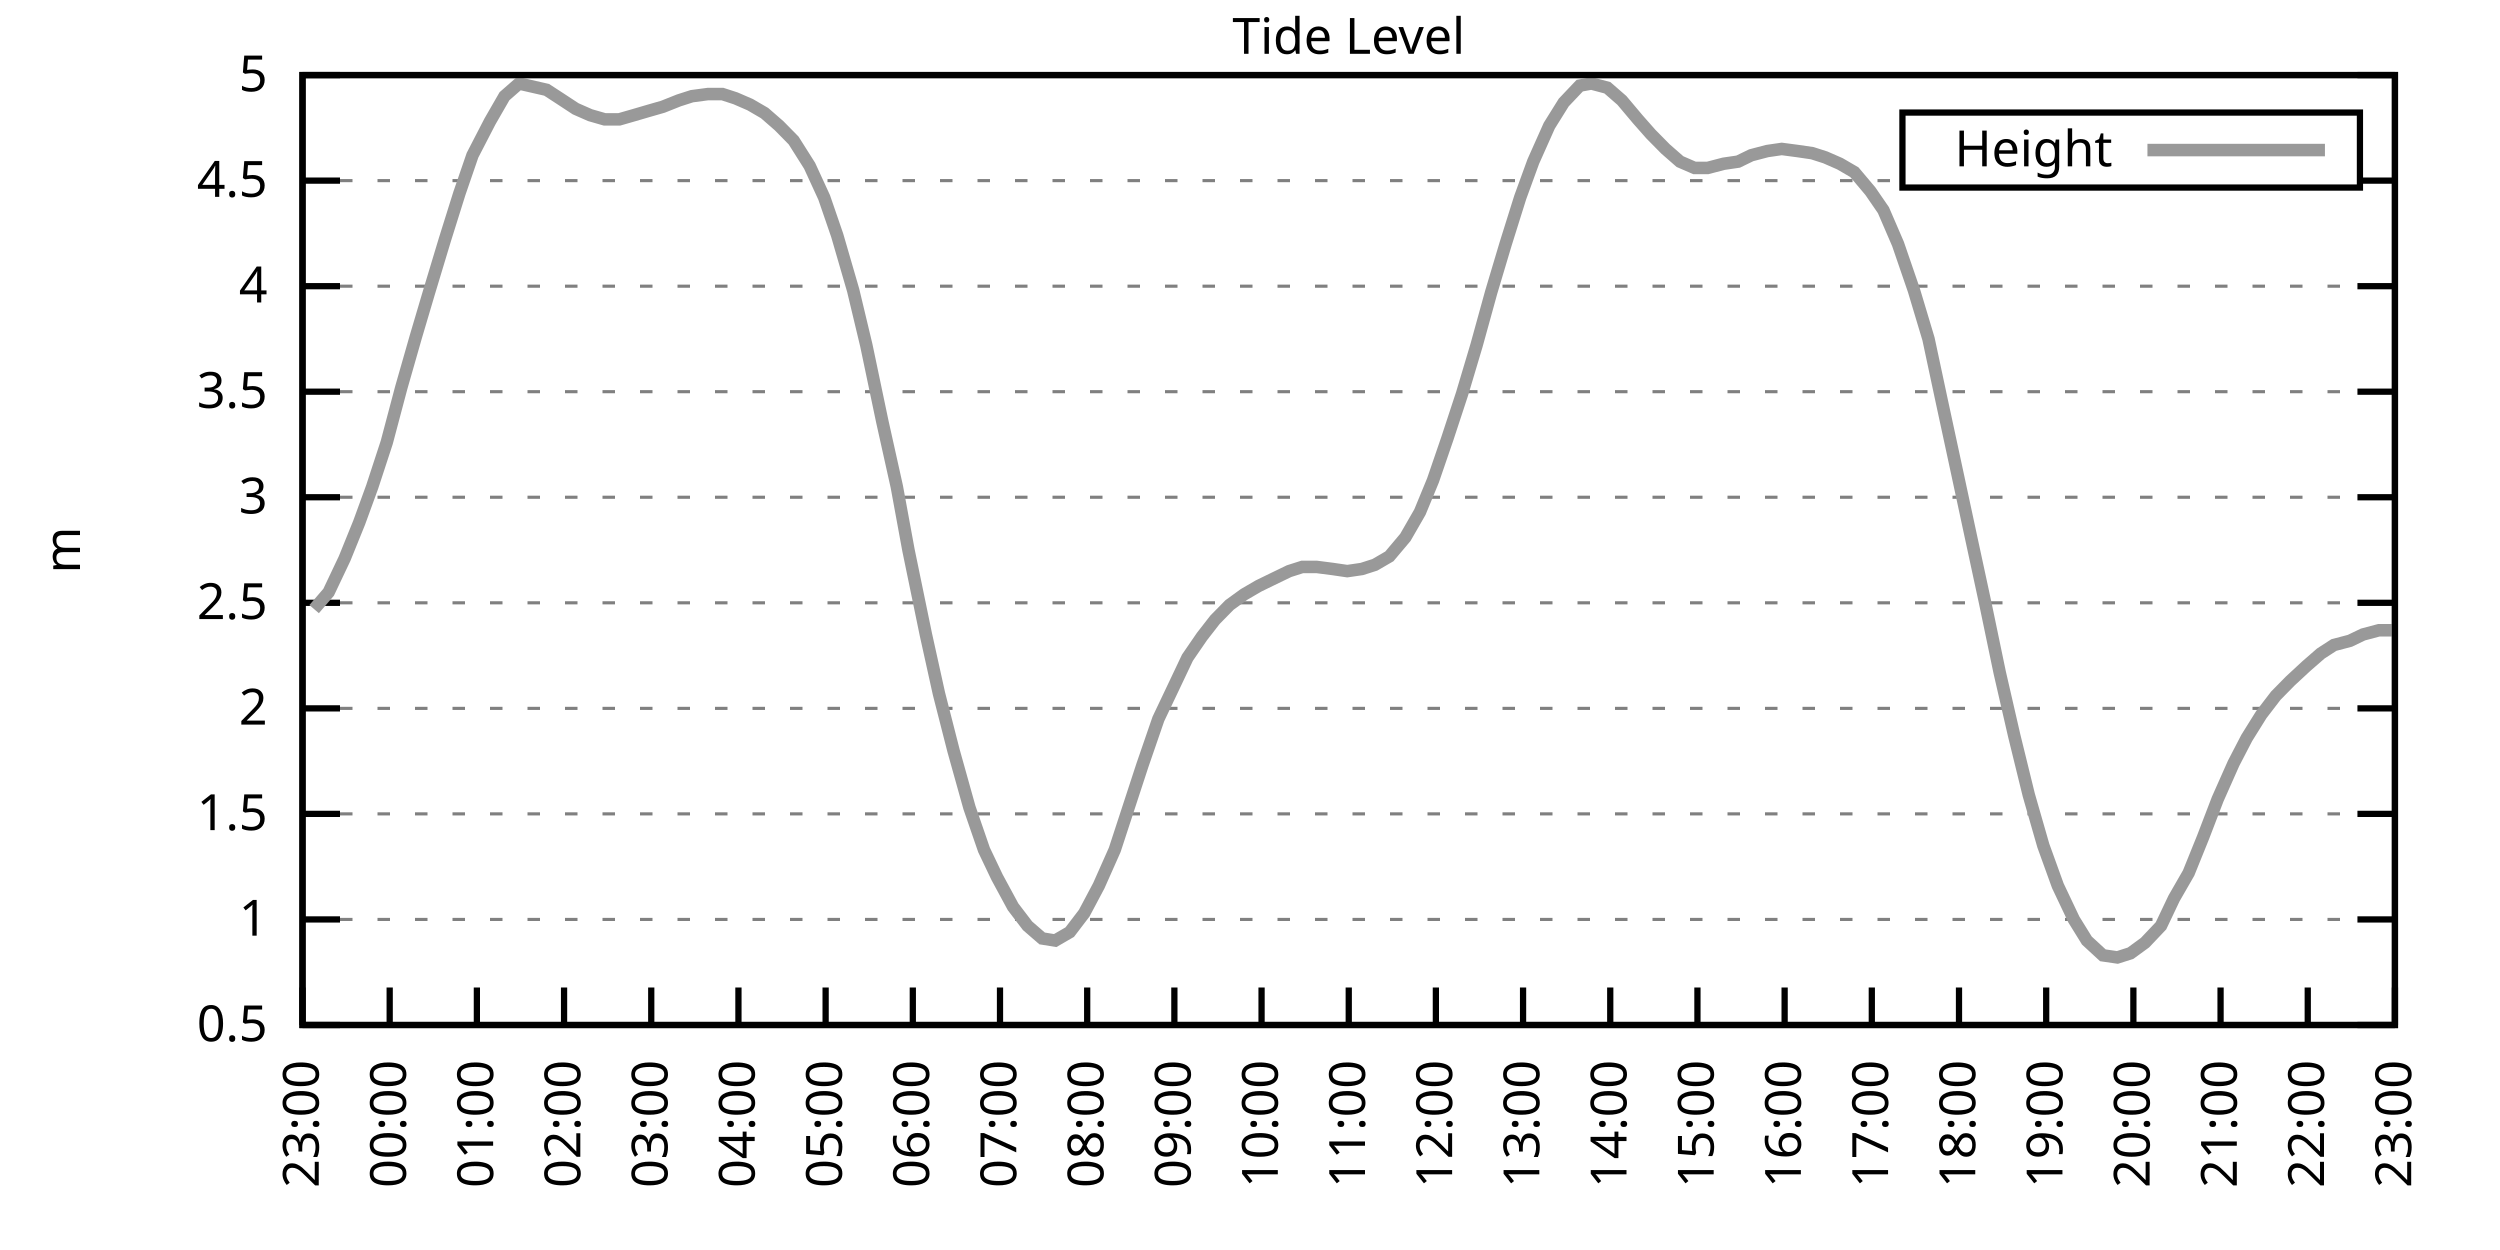
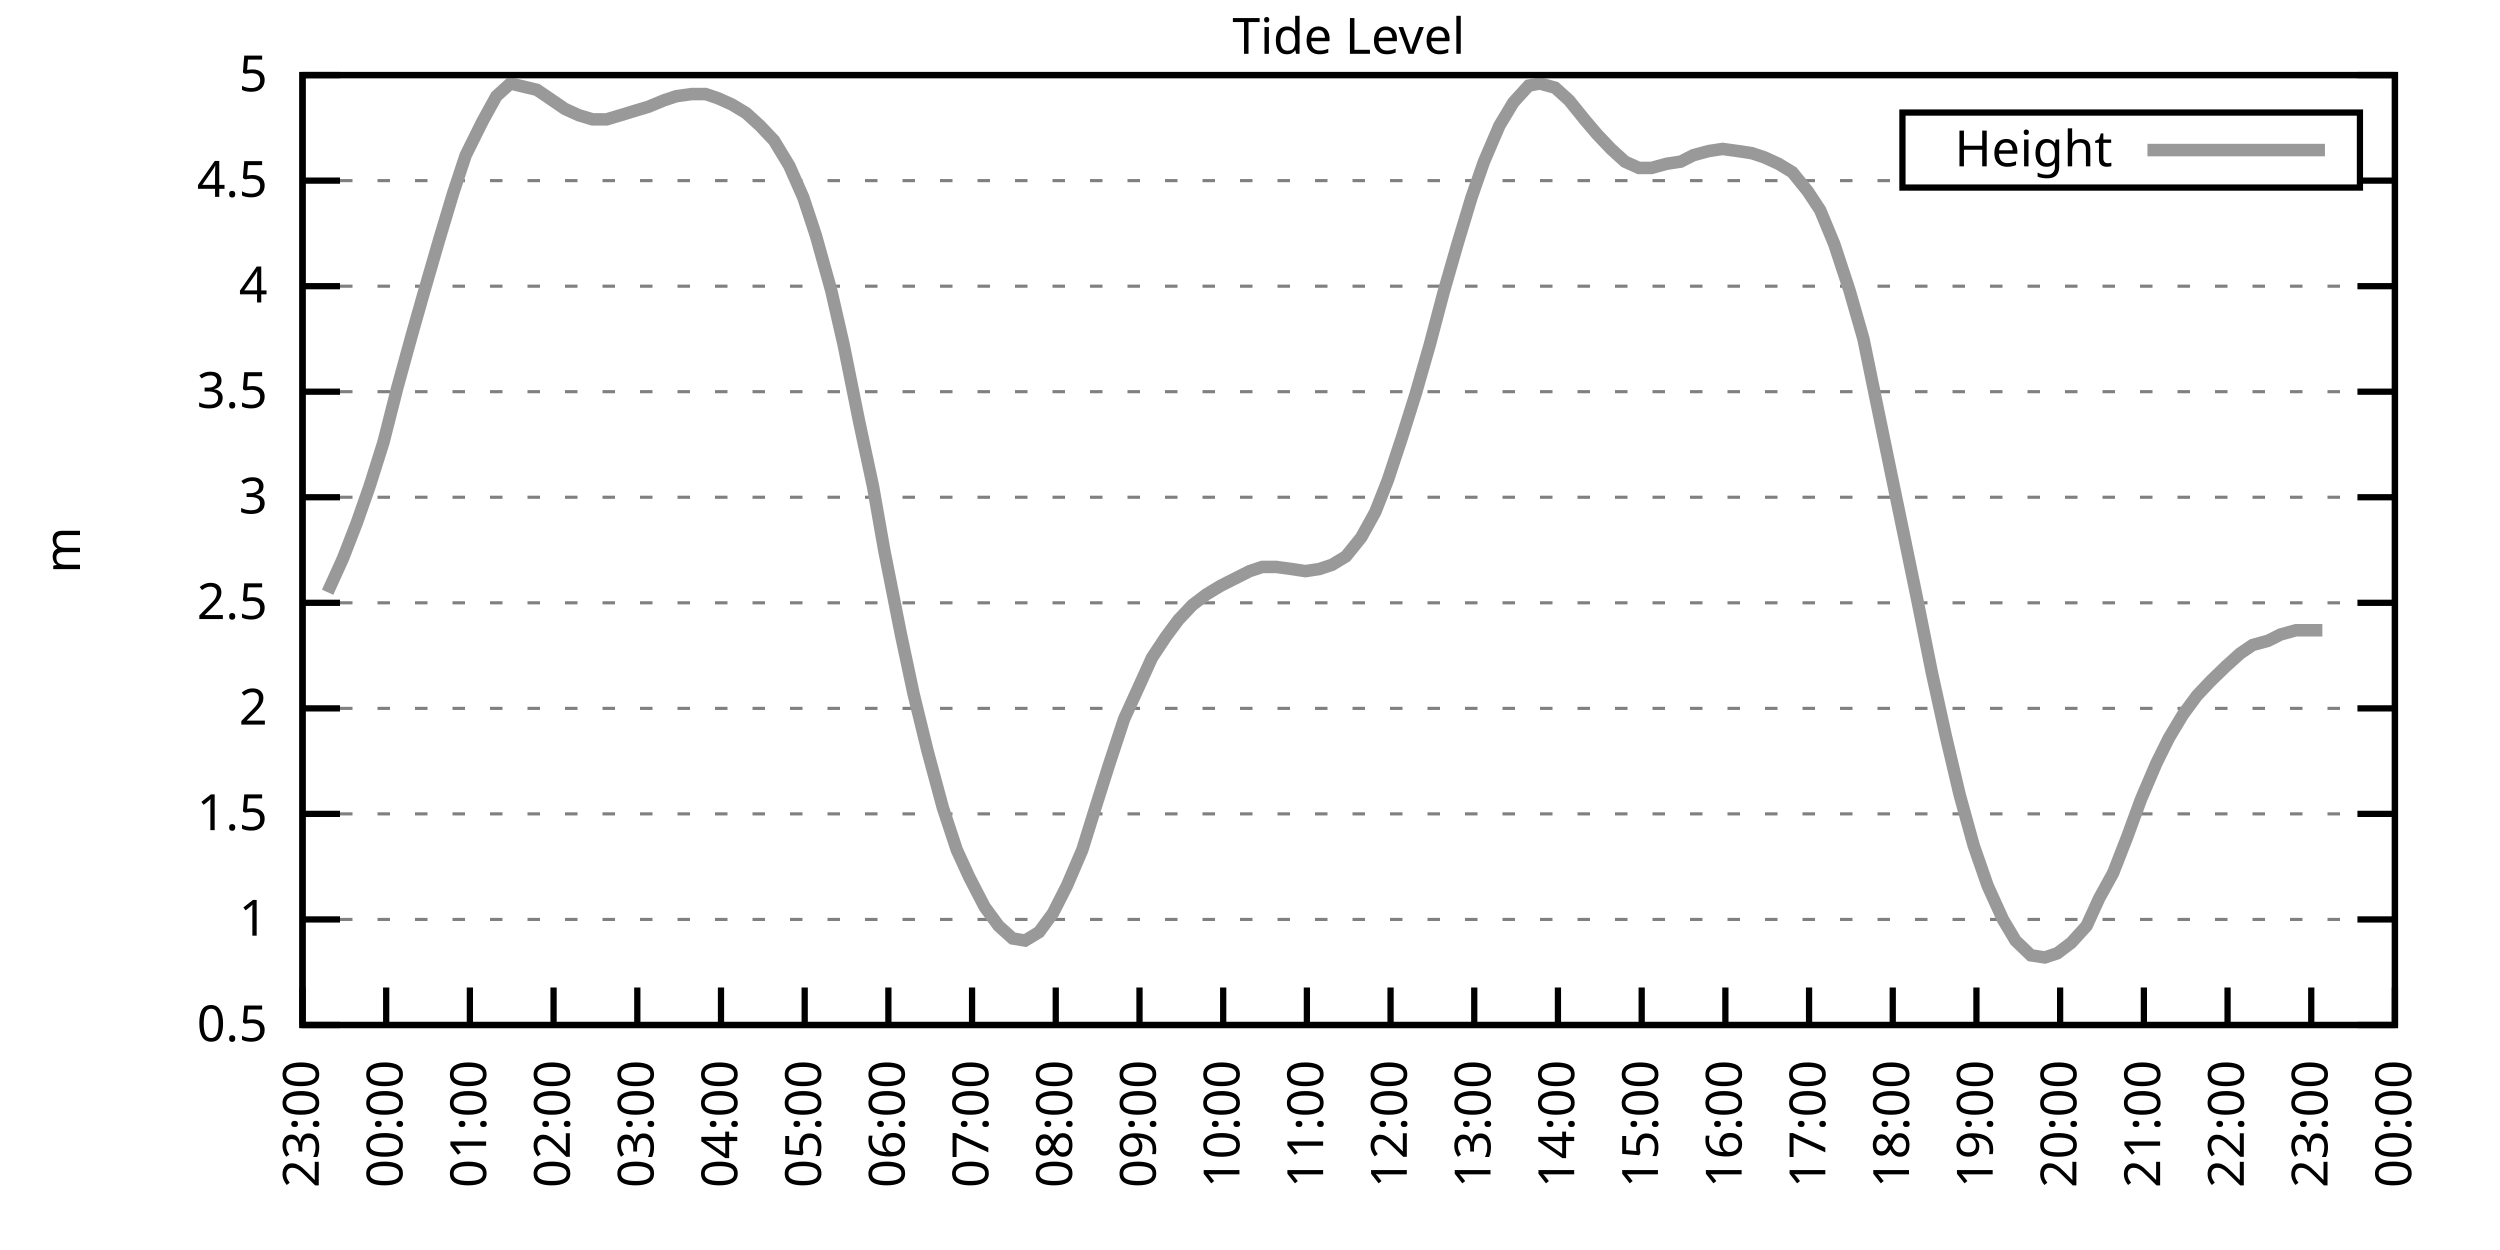
<svg xmlns="http://www.w3.org/2000/svg" xmlns:xlink="http://www.w3.org/1999/xlink" width="400" height="200" viewBox="0 0 400 200">
  <g id="gnuplot_canvas">
    <rect x="0" y="0" width="400" height="200" fill="none" />
    <defs>
      <circle id="gpDot" r="0.5" stroke-width="0.5" stroke="currentColor" />
      <path id="gpPt0" stroke-width="0.333" stroke="currentColor" d="M-1,0 h2 M0,-1 v2" />
      <path id="gpPt1" stroke-width="0.333" stroke="currentColor" d="M-1,-1 L1,1 M1,-1 L-1,1" />
      <path id="gpPt2" stroke-width="0.333" stroke="currentColor" d="M-1,0 L1,0 M0,-1 L0,1 M-1,-1 L1,1 M-1,1 L1,-1" />
      <rect id="gpPt3" stroke-width="0.333" stroke="currentColor" x="-1" y="-1" width="2" height="2" />
      <rect id="gpPt4" stroke-width="0.333" stroke="currentColor" fill="currentColor" x="-1" y="-1" width="2" height="2" />
      <circle id="gpPt5" stroke-width="0.333" stroke="currentColor" cx="0" cy="0" r="1" />
      <use xlink:href="#gpPt5" id="gpPt6" fill="currentColor" stroke="none" />
      <path id="gpPt7" stroke-width="0.333" stroke="currentColor" d="M0,-1.33 L-1.33,0.67 L1.33,0.67 z" />
      <use xlink:href="#gpPt7" id="gpPt8" fill="currentColor" stroke="none" />
      <use xlink:href="#gpPt7" id="gpPt9" stroke="currentColor" transform="rotate(180)" />
      <use xlink:href="#gpPt9" id="gpPt10" fill="currentColor" stroke="none" />
      <use xlink:href="#gpPt3" id="gpPt11" stroke="currentColor" transform="rotate(45)" />
      <use xlink:href="#gpPt11" id="gpPt12" fill="currentColor" stroke="none" />
      <path id="gpPt13" stroke-width="0.333" stroke="currentColor" d="M0,1.330 L1.265,0.411 L0.782,-1.067 L-0.782,-1.076 L-1.265,0.411 z" />
      <use xlink:href="#gpPt13" id="gpPt14" fill="currentColor" stroke="none" />
      <filter id="textbox" filterUnits="objectBoundingBox" x="0" y="0" height="1" width="1">
        <feFlood flood-color="white" flood-opacity="1" result="bgnd" />
        <feComposite in="SourceGraphic" in2="bgnd" operator="atop" />
      </filter>
      <filter id="greybox" filterUnits="objectBoundingBox" x="0" y="0" height="1" width="1">
        <feFlood flood-color="lightgrey" flood-opacity="1" result="grey" />
        <feComposite in="SourceGraphic" in2="grey" operator="atop" />
      </filter>
    </defs>
    <g fill="none" color="white" stroke="currentColor" stroke-width="1.00" stroke-linecap="butt" stroke-linejoin="miter">
</g>
    <g fill="none" color="black" stroke="currentColor" stroke-width="1.00" stroke-linecap="butt" stroke-linejoin="miter">
      <g stroke="none" shape-rendering="crispEdges">
        <polygon fill="rgb(255, 255, 255)" points="48.40,164.00 383.18,164.00 383.18,12.02 48.40,12.02 " />
      </g>
    </g>
    <g fill="none" color="black" stroke="currentColor" stroke-width="1.00" stroke-linecap="butt" stroke-linejoin="miter">
</g>
    <g fill="none" color="black" stroke="black" stroke-width="0.50" stroke-linecap="butt" stroke-linejoin="miter">
</g>
    <g fill="none" color="gray" stroke="currentColor" stroke-width="0.50" stroke-linecap="butt" stroke-linejoin="miter">
      <path stroke="gray" stroke-dasharray="2,4" class="gridline" d="M48.40,164.00 L383.19,164.00  " />
    </g>
    <g fill="none" color="gray" stroke="gray" stroke-width="1.00" stroke-linecap="butt" stroke-linejoin="miter">
</g>
    <g fill="none" color="black" stroke="currentColor" stroke-width="1.00" stroke-linecap="butt" stroke-linejoin="miter">
      <path stroke="black" d="M48.40,164.00 L54.40,164.00 M383.19,164.00 L377.19,164.00  " />
      <g transform="translate(42.80,166.60)" stroke="none" fill="black" font-family="Sans" font-size="8.00" text-anchor="end">
        <text>
          <tspan font-family="Sans"> 0.5</tspan>
        </text>
      </g>
    </g>
    <g fill="none" color="black" stroke="currentColor" stroke-width="1.00" stroke-linecap="butt" stroke-linejoin="miter">
</g>
    <g fill="none" color="black" stroke="black" stroke-width="0.50" stroke-linecap="butt" stroke-linejoin="miter">
</g>
    <g fill="none" color="gray" stroke="currentColor" stroke-width="0.50" stroke-linecap="butt" stroke-linejoin="miter">
      <path stroke="gray" stroke-dasharray="2,4" class="gridline" d="M48.40,147.11 L383.19,147.11  " />
    </g>
    <g fill="none" color="gray" stroke="gray" stroke-width="1.00" stroke-linecap="butt" stroke-linejoin="miter">
</g>
    <g fill="none" color="black" stroke="currentColor" stroke-width="1.00" stroke-linecap="butt" stroke-linejoin="miter">
      <path stroke="black" d="M48.40,147.11 L54.40,147.11 M383.19,147.11 L377.19,147.11  " />
      <g transform="translate(42.80,149.71)" stroke="none" fill="black" font-family="Sans" font-size="8.00" text-anchor="end">
        <text>
          <tspan font-family="Sans"> 1</tspan>
        </text>
      </g>
    </g>
    <g fill="none" color="black" stroke="currentColor" stroke-width="1.00" stroke-linecap="butt" stroke-linejoin="miter">
</g>
    <g fill="none" color="black" stroke="black" stroke-width="0.50" stroke-linecap="butt" stroke-linejoin="miter">
</g>
    <g fill="none" color="gray" stroke="currentColor" stroke-width="0.50" stroke-linecap="butt" stroke-linejoin="miter">
      <path stroke="gray" stroke-dasharray="2,4" class="gridline" d="M48.40,130.22 L383.19,130.22  " />
    </g>
    <g fill="none" color="gray" stroke="gray" stroke-width="1.00" stroke-linecap="butt" stroke-linejoin="miter">
</g>
    <g fill="none" color="black" stroke="currentColor" stroke-width="1.00" stroke-linecap="butt" stroke-linejoin="miter">
      <path stroke="black" d="M48.40,130.22 L54.40,130.22 M383.19,130.22 L377.19,130.22  " />
      <g transform="translate(42.80,132.82)" stroke="none" fill="black" font-family="Sans" font-size="8.00" text-anchor="end">
        <text>
          <tspan font-family="Sans"> 1.5</tspan>
        </text>
      </g>
    </g>
    <g fill="none" color="black" stroke="currentColor" stroke-width="1.00" stroke-linecap="butt" stroke-linejoin="miter">
</g>
    <g fill="none" color="black" stroke="black" stroke-width="0.50" stroke-linecap="butt" stroke-linejoin="miter">
</g>
    <g fill="none" color="gray" stroke="currentColor" stroke-width="0.50" stroke-linecap="butt" stroke-linejoin="miter">
      <path stroke="gray" stroke-dasharray="2,4" class="gridline" d="M48.40,113.34 L383.19,113.34  " />
    </g>
    <g fill="none" color="gray" stroke="gray" stroke-width="1.00" stroke-linecap="butt" stroke-linejoin="miter">
</g>
    <g fill="none" color="black" stroke="currentColor" stroke-width="1.00" stroke-linecap="butt" stroke-linejoin="miter">
      <path stroke="black" d="M48.40,113.34 L54.40,113.34 M383.19,113.34 L377.19,113.34  " />
      <g transform="translate(42.80,115.94)" stroke="none" fill="black" font-family="Sans" font-size="8.00" text-anchor="end">
        <text>
          <tspan font-family="Sans"> 2</tspan>
        </text>
      </g>
    </g>
    <g fill="none" color="black" stroke="currentColor" stroke-width="1.00" stroke-linecap="butt" stroke-linejoin="miter">
</g>
    <g fill="none" color="black" stroke="black" stroke-width="0.50" stroke-linecap="butt" stroke-linejoin="miter">
</g>
    <g fill="none" color="gray" stroke="currentColor" stroke-width="0.50" stroke-linecap="butt" stroke-linejoin="miter">
      <path stroke="gray" stroke-dasharray="2,4" class="gridline" d="M48.40,96.45 L383.19,96.45  " />
    </g>
    <g fill="none" color="gray" stroke="gray" stroke-width="1.00" stroke-linecap="butt" stroke-linejoin="miter">
</g>
    <g fill="none" color="black" stroke="currentColor" stroke-width="1.00" stroke-linecap="butt" stroke-linejoin="miter">
      <path stroke="black" d="M48.40,96.45 L54.40,96.45 M383.19,96.45 L377.19,96.45  " />
      <g transform="translate(42.80,99.05)" stroke="none" fill="black" font-family="Sans" font-size="8.00" text-anchor="end">
        <text>
          <tspan font-family="Sans"> 2.5</tspan>
        </text>
      </g>
    </g>
    <g fill="none" color="black" stroke="currentColor" stroke-width="1.00" stroke-linecap="butt" stroke-linejoin="miter">
</g>
    <g fill="none" color="black" stroke="black" stroke-width="0.50" stroke-linecap="butt" stroke-linejoin="miter">
</g>
    <g fill="none" color="gray" stroke="currentColor" stroke-width="0.50" stroke-linecap="butt" stroke-linejoin="miter">
      <path stroke="gray" stroke-dasharray="2,4" class="gridline" d="M48.40,79.56 L383.19,79.56  " />
    </g>
    <g fill="none" color="gray" stroke="gray" stroke-width="1.00" stroke-linecap="butt" stroke-linejoin="miter">
</g>
    <g fill="none" color="black" stroke="currentColor" stroke-width="1.00" stroke-linecap="butt" stroke-linejoin="miter">
      <path stroke="black" d="M48.40,79.56 L54.40,79.56 M383.19,79.56 L377.19,79.56  " />
      <g transform="translate(42.80,82.16)" stroke="none" fill="black" font-family="Sans" font-size="8.00" text-anchor="end">
        <text>
          <tspan font-family="Sans"> 3</tspan>
        </text>
      </g>
    </g>
    <g fill="none" color="black" stroke="currentColor" stroke-width="1.00" stroke-linecap="butt" stroke-linejoin="miter">
</g>
    <g fill="none" color="black" stroke="black" stroke-width="0.50" stroke-linecap="butt" stroke-linejoin="miter">
</g>
    <g fill="none" color="gray" stroke="currentColor" stroke-width="0.50" stroke-linecap="butt" stroke-linejoin="miter">
      <path stroke="gray" stroke-dasharray="2,4" class="gridline" d="M48.40,62.67 L383.19,62.67  " />
    </g>
    <g fill="none" color="gray" stroke="gray" stroke-width="1.00" stroke-linecap="butt" stroke-linejoin="miter">
</g>
    <g fill="none" color="black" stroke="currentColor" stroke-width="1.00" stroke-linecap="butt" stroke-linejoin="miter">
      <path stroke="black" d="M48.40,62.67 L54.40,62.67 M383.19,62.67 L377.19,62.67  " />
      <g transform="translate(42.80,65.27)" stroke="none" fill="black" font-family="Sans" font-size="8.00" text-anchor="end">
        <text>
          <tspan font-family="Sans"> 3.5</tspan>
        </text>
      </g>
    </g>
    <g fill="none" color="black" stroke="currentColor" stroke-width="1.00" stroke-linecap="butt" stroke-linejoin="miter">
</g>
    <g fill="none" color="black" stroke="black" stroke-width="0.50" stroke-linecap="butt" stroke-linejoin="miter">
</g>
    <g fill="none" color="gray" stroke="currentColor" stroke-width="0.50" stroke-linecap="butt" stroke-linejoin="miter">
      <path stroke="gray" stroke-dasharray="2,4" class="gridline" d="M48.40,45.79 L383.19,45.79  " />
    </g>
    <g fill="none" color="gray" stroke="gray" stroke-width="1.00" stroke-linecap="butt" stroke-linejoin="miter">
</g>
    <g fill="none" color="black" stroke="currentColor" stroke-width="1.00" stroke-linecap="butt" stroke-linejoin="miter">
      <path stroke="black" d="M48.40,45.79 L54.40,45.79 M383.19,45.79 L377.19,45.79  " />
      <g transform="translate(42.80,48.39)" stroke="none" fill="black" font-family="Sans" font-size="8.00" text-anchor="end">
        <text>
          <tspan font-family="Sans"> 4</tspan>
        </text>
      </g>
    </g>
    <g fill="none" color="black" stroke="currentColor" stroke-width="1.00" stroke-linecap="butt" stroke-linejoin="miter">
</g>
    <g fill="none" color="black" stroke="black" stroke-width="0.50" stroke-linecap="butt" stroke-linejoin="miter">
</g>
    <g fill="none" color="gray" stroke="currentColor" stroke-width="0.50" stroke-linecap="butt" stroke-linejoin="miter">
      <path stroke="gray" stroke-dasharray="2,4" class="gridline" d="M48.40,28.90 L304.39,28.90 M377.59,28.90 L383.19,28.90  " />
    </g>
    <g fill="none" color="gray" stroke="gray" stroke-width="1.00" stroke-linecap="butt" stroke-linejoin="miter">
</g>
    <g fill="none" color="black" stroke="currentColor" stroke-width="1.00" stroke-linecap="butt" stroke-linejoin="miter">
      <path stroke="black" d="M48.40,28.90 L54.40,28.90 M383.19,28.90 L377.19,28.90  " />
      <g transform="translate(42.80,31.50)" stroke="none" fill="black" font-family="Sans" font-size="8.00" text-anchor="end">
        <text>
          <tspan font-family="Sans"> 4.5</tspan>
        </text>
      </g>
    </g>
    <g fill="none" color="black" stroke="currentColor" stroke-width="1.00" stroke-linecap="butt" stroke-linejoin="miter">
</g>
    <g fill="none" color="black" stroke="black" stroke-width="0.50" stroke-linecap="butt" stroke-linejoin="miter">
</g>
    <g fill="none" color="gray" stroke="currentColor" stroke-width="0.50" stroke-linecap="butt" stroke-linejoin="miter">
      <path stroke="gray" stroke-dasharray="2,4" class="gridline" d="M48.40,12.01 L383.19,12.01  " />
    </g>
    <g fill="none" color="gray" stroke="gray" stroke-width="1.00" stroke-linecap="butt" stroke-linejoin="miter">
</g>
    <g fill="none" color="black" stroke="currentColor" stroke-width="1.00" stroke-linecap="butt" stroke-linejoin="miter">
      <path stroke="black" d="M48.40,12.01 L54.40,12.01 M383.19,12.01 L377.19,12.01  " />
      <g transform="translate(42.80,14.61)" stroke="none" fill="black" font-family="Sans" font-size="8.00" text-anchor="end">
        <text>
          <tspan font-family="Sans"> 5</tspan>
        </text>
      </g>
    </g>
    <g fill="none" color="black" stroke="currentColor" stroke-width="1.00" stroke-linecap="butt" stroke-linejoin="miter">
      <path stroke="black" d="M48.40,164.00 L48.40,158.00  " />
      <g transform="translate(51.00,169.60) rotate(270.00)" stroke="none" fill="black" font-family="Sans" font-size="8.00" text-anchor="end">
        <text>
          <tspan font-family="Sans">23:00</tspan>
        </text>
      </g>
    </g>
    <g fill="none" color="black" stroke="currentColor" stroke-width="1.00" stroke-linecap="butt" stroke-linejoin="miter">
-       <path stroke="black" d="M62.35,164.00 L62.35,158.00  " />
-       <g transform="translate(64.95,169.60) rotate(270.00)" stroke="none" fill="black" font-family="Sans" font-size="8.00" text-anchor="end">
+       <path stroke="black" d="M61.79,164.00 L61.79,158.00  " />
+       <g transform="translate(64.39,169.60) rotate(270.00)" stroke="none" fill="black" font-family="Sans" font-size="8.00" text-anchor="end">
        <text>
          <tspan font-family="Sans">00:00</tspan>
        </text>
      </g>
    </g>
    <g fill="none" color="black" stroke="currentColor" stroke-width="1.00" stroke-linecap="butt" stroke-linejoin="miter">
-       <path stroke="black" d="M76.30,164.00 L76.30,158.00  " />
-       <g transform="translate(78.90,169.60) rotate(270.00)" stroke="none" fill="black" font-family="Sans" font-size="8.00" text-anchor="end">
+       <path stroke="black" d="M75.18,164.00 L75.18,158.00  " />
+       <g transform="translate(77.78,169.60) rotate(270.00)" stroke="none" fill="black" font-family="Sans" font-size="8.00" text-anchor="end">
        <text>
          <tspan font-family="Sans">01:00</tspan>
        </text>
      </g>
    </g>
    <g fill="none" color="black" stroke="currentColor" stroke-width="1.00" stroke-linecap="butt" stroke-linejoin="miter">
-       <path stroke="black" d="M90.25,164.00 L90.25,158.00  " />
-       <g transform="translate(92.85,169.60) rotate(270.00)" stroke="none" fill="black" font-family="Sans" font-size="8.00" text-anchor="end">
+       <path stroke="black" d="M88.57,164.00 L88.57,158.00  " />
+       <g transform="translate(91.17,169.60) rotate(270.00)" stroke="none" fill="black" font-family="Sans" font-size="8.00" text-anchor="end">
        <text>
          <tspan font-family="Sans">02:00</tspan>
        </text>
      </g>
    </g>
    <g fill="none" color="black" stroke="currentColor" stroke-width="1.00" stroke-linecap="butt" stroke-linejoin="miter">
-       <path stroke="black" d="M104.20,164.00 L104.20,158.00  " />
-       <g transform="translate(106.80,169.60) rotate(270.00)" stroke="none" fill="black" font-family="Sans" font-size="8.00" text-anchor="end">
+       <path stroke="black" d="M101.97,164.00 L101.97,158.00  " />
+       <g transform="translate(104.57,169.60) rotate(270.00)" stroke="none" fill="black" font-family="Sans" font-size="8.00" text-anchor="end">
        <text>
          <tspan font-family="Sans">03:00</tspan>
        </text>
      </g>
    </g>
    <g fill="none" color="black" stroke="currentColor" stroke-width="1.00" stroke-linecap="butt" stroke-linejoin="miter">
-       <path stroke="black" d="M118.15,164.00 L118.15,158.00  " />
-       <g transform="translate(120.75,169.60) rotate(270.00)" stroke="none" fill="black" font-family="Sans" font-size="8.00" text-anchor="end">
+       <path stroke="black" d="M115.36,164.00 L115.36,158.00  " />
+       <g transform="translate(117.96,169.60) rotate(270.00)" stroke="none" fill="black" font-family="Sans" font-size="8.00" text-anchor="end">
        <text>
          <tspan font-family="Sans">04:00</tspan>
        </text>
      </g>
    </g>
    <g fill="none" color="black" stroke="currentColor" stroke-width="1.00" stroke-linecap="butt" stroke-linejoin="miter">
-       <path stroke="black" d="M132.10,164.00 L132.10,158.00  " />
-       <g transform="translate(134.70,169.60) rotate(270.00)" stroke="none" fill="black" font-family="Sans" font-size="8.00" text-anchor="end">
+       <path stroke="black" d="M128.75,164.00 L128.75,158.00  " />
+       <g transform="translate(131.35,169.60) rotate(270.00)" stroke="none" fill="black" font-family="Sans" font-size="8.00" text-anchor="end">
        <text>
          <tspan font-family="Sans">05:00</tspan>
        </text>
      </g>
    </g>
    <g fill="none" color="black" stroke="currentColor" stroke-width="1.00" stroke-linecap="butt" stroke-linejoin="miter">
-       <path stroke="black" d="M146.05,164.00 L146.05,158.00  " />
-       <g transform="translate(148.65,169.60) rotate(270.00)" stroke="none" fill="black" font-family="Sans" font-size="8.00" text-anchor="end">
+       <path stroke="black" d="M142.14,164.00 L142.14,158.00  " />
+       <g transform="translate(144.74,169.60) rotate(270.00)" stroke="none" fill="black" font-family="Sans" font-size="8.00" text-anchor="end">
        <text>
          <tspan font-family="Sans">06:00</tspan>
        </text>
      </g>
    </g>
    <g fill="none" color="black" stroke="currentColor" stroke-width="1.00" stroke-linecap="butt" stroke-linejoin="miter">
-       <path stroke="black" d="M160.00,164.00 L160.00,158.00  " />
-       <g transform="translate(162.60,169.60) rotate(270.00)" stroke="none" fill="black" font-family="Sans" font-size="8.00" text-anchor="end">
+       <path stroke="black" d="M155.53,164.00 L155.53,158.00  " />
+       <g transform="translate(158.13,169.60) rotate(270.00)" stroke="none" fill="black" font-family="Sans" font-size="8.00" text-anchor="end">
        <text>
          <tspan font-family="Sans">07:00</tspan>
        </text>
      </g>
    </g>
    <g fill="none" color="black" stroke="currentColor" stroke-width="1.00" stroke-linecap="butt" stroke-linejoin="miter">
-       <path stroke="black" d="M173.95,164.00 L173.95,158.00  " />
-       <g transform="translate(176.55,169.60) rotate(270.00)" stroke="none" fill="black" font-family="Sans" font-size="8.00" text-anchor="end">
+       <path stroke="black" d="M168.92,164.00 L168.92,158.00  " />
+       <g transform="translate(171.52,169.60) rotate(270.00)" stroke="none" fill="black" font-family="Sans" font-size="8.00" text-anchor="end">
        <text>
          <tspan font-family="Sans">08:00</tspan>
        </text>
      </g>
    </g>
    <g fill="none" color="black" stroke="currentColor" stroke-width="1.00" stroke-linecap="butt" stroke-linejoin="miter">
-       <path stroke="black" d="M187.90,164.00 L187.90,158.00  " />
-       <g transform="translate(190.50,169.60) rotate(270.00)" stroke="none" fill="black" font-family="Sans" font-size="8.00" text-anchor="end">
+       <path stroke="black" d="M182.32,164.00 L182.32,158.00  " />
+       <g transform="translate(184.92,169.60) rotate(270.00)" stroke="none" fill="black" font-family="Sans" font-size="8.00" text-anchor="end">
        <text>
          <tspan font-family="Sans">09:00</tspan>
        </text>
      </g>
    </g>
    <g fill="none" color="black" stroke="currentColor" stroke-width="1.00" stroke-linecap="butt" stroke-linejoin="miter">
-       <path stroke="black" d="M201.85,164.00 L201.85,158.00  " />
-       <g transform="translate(204.45,169.60) rotate(270.00)" stroke="none" fill="black" font-family="Sans" font-size="8.00" text-anchor="end">
+       <path stroke="black" d="M195.71,164.00 L195.71,158.00  " />
+       <g transform="translate(198.31,169.60) rotate(270.00)" stroke="none" fill="black" font-family="Sans" font-size="8.00" text-anchor="end">
        <text>
          <tspan font-family="Sans">10:00</tspan>
        </text>
      </g>
    </g>
    <g fill="none" color="black" stroke="currentColor" stroke-width="1.00" stroke-linecap="butt" stroke-linejoin="miter">
-       <path stroke="black" d="M215.80,164.00 L215.80,158.00  " />
-       <g transform="translate(218.40,169.60) rotate(270.00)" stroke="none" fill="black" font-family="Sans" font-size="8.00" text-anchor="end">
+       <path stroke="black" d="M209.10,164.00 L209.10,158.00  " />
+       <g transform="translate(211.70,169.60) rotate(270.00)" stroke="none" fill="black" font-family="Sans" font-size="8.00" text-anchor="end">
        <text>
          <tspan font-family="Sans">11:00</tspan>
        </text>
      </g>
    </g>
    <g fill="none" color="black" stroke="currentColor" stroke-width="1.00" stroke-linecap="butt" stroke-linejoin="miter">
-       <path stroke="black" d="M229.74,164.00 L229.74,158.00  " />
-       <g transform="translate(232.34,169.60) rotate(270.00)" stroke="none" fill="black" font-family="Sans" font-size="8.00" text-anchor="end">
+       <path stroke="black" d="M222.49,164.00 L222.49,158.00  " />
+       <g transform="translate(225.09,169.60) rotate(270.00)" stroke="none" fill="black" font-family="Sans" font-size="8.00" text-anchor="end">
        <text>
          <tspan font-family="Sans">12:00</tspan>
        </text>
      </g>
    </g>
    <g fill="none" color="black" stroke="currentColor" stroke-width="1.00" stroke-linecap="butt" stroke-linejoin="miter">
-       <path stroke="black" d="M243.69,164.00 L243.69,158.00  " />
-       <g transform="translate(246.29,169.60) rotate(270.00)" stroke="none" fill="black" font-family="Sans" font-size="8.00" text-anchor="end">
+       <path stroke="black" d="M235.88,164.00 L235.88,158.00  " />
+       <g transform="translate(238.48,169.60) rotate(270.00)" stroke="none" fill="black" font-family="Sans" font-size="8.00" text-anchor="end">
        <text>
          <tspan font-family="Sans">13:00</tspan>
        </text>
      </g>
    </g>
    <g fill="none" color="black" stroke="currentColor" stroke-width="1.00" stroke-linecap="butt" stroke-linejoin="miter">
-       <path stroke="black" d="M257.64,164.00 L257.64,158.00  " />
-       <g transform="translate(260.24,169.60) rotate(270.00)" stroke="none" fill="black" font-family="Sans" font-size="8.00" text-anchor="end">
+       <path stroke="black" d="M249.27,164.00 L249.27,158.00  " />
+       <g transform="translate(251.87,169.60) rotate(270.00)" stroke="none" fill="black" font-family="Sans" font-size="8.00" text-anchor="end">
        <text>
          <tspan font-family="Sans">14:00</tspan>
        </text>
      </g>
    </g>
    <g fill="none" color="black" stroke="currentColor" stroke-width="1.00" stroke-linecap="butt" stroke-linejoin="miter">
-       <path stroke="black" d="M271.59,164.00 L271.59,158.00  " />
-       <g transform="translate(274.19,169.60) rotate(270.00)" stroke="none" fill="black" font-family="Sans" font-size="8.00" text-anchor="end">
+       <path stroke="black" d="M262.67,164.00 L262.67,158.00  " />
+       <g transform="translate(265.27,169.60) rotate(270.00)" stroke="none" fill="black" font-family="Sans" font-size="8.00" text-anchor="end">
        <text>
          <tspan font-family="Sans">15:00</tspan>
        </text>
      </g>
    </g>
    <g fill="none" color="black" stroke="currentColor" stroke-width="1.00" stroke-linecap="butt" stroke-linejoin="miter">
-       <path stroke="black" d="M285.54,164.00 L285.54,158.00  " />
-       <g transform="translate(288.14,169.60) rotate(270.00)" stroke="none" fill="black" font-family="Sans" font-size="8.00" text-anchor="end">
+       <path stroke="black" d="M276.06,164.00 L276.06,158.00  " />
+       <g transform="translate(278.66,169.60) rotate(270.00)" stroke="none" fill="black" font-family="Sans" font-size="8.00" text-anchor="end">
        <text>
          <tspan font-family="Sans">16:00</tspan>
        </text>
      </g>
    </g>
    <g fill="none" color="black" stroke="currentColor" stroke-width="1.00" stroke-linecap="butt" stroke-linejoin="miter">
-       <path stroke="black" d="M299.49,164.00 L299.49,158.00  " />
-       <g transform="translate(302.09,169.60) rotate(270.00)" stroke="none" fill="black" font-family="Sans" font-size="8.00" text-anchor="end">
+       <path stroke="black" d="M289.45,164.00 L289.45,158.00  " />
+       <g transform="translate(292.05,169.60) rotate(270.00)" stroke="none" fill="black" font-family="Sans" font-size="8.00" text-anchor="end">
        <text>
          <tspan font-family="Sans">17:00</tspan>
        </text>
      </g>
    </g>
    <g fill="none" color="black" stroke="currentColor" stroke-width="1.00" stroke-linecap="butt" stroke-linejoin="miter">
-       <path stroke="black" d="M313.44,164.00 L313.44,158.00  " />
-       <g transform="translate(316.04,169.60) rotate(270.00)" stroke="none" fill="black" font-family="Sans" font-size="8.00" text-anchor="end">
+       <path stroke="black" d="M302.84,164.00 L302.84,158.00  " />
+       <g transform="translate(305.44,169.60) rotate(270.00)" stroke="none" fill="black" font-family="Sans" font-size="8.00" text-anchor="end">
        <text>
          <tspan font-family="Sans">18:00</tspan>
        </text>
      </g>
    </g>
    <g fill="none" color="black" stroke="currentColor" stroke-width="1.00" stroke-linecap="butt" stroke-linejoin="miter">
-       <path stroke="black" d="M327.39,164.00 L327.39,158.00  " />
-       <g transform="translate(329.99,169.60) rotate(270.00)" stroke="none" fill="black" font-family="Sans" font-size="8.00" text-anchor="end">
+       <path stroke="black" d="M316.23,164.00 L316.23,158.00  " />
+       <g transform="translate(318.83,169.60) rotate(270.00)" stroke="none" fill="black" font-family="Sans" font-size="8.00" text-anchor="end">
        <text>
          <tspan font-family="Sans">19:00</tspan>
        </text>
      </g>
    </g>
    <g fill="none" color="black" stroke="currentColor" stroke-width="1.00" stroke-linecap="butt" stroke-linejoin="miter">
-       <path stroke="black" d="M341.34,164.00 L341.34,158.00  " />
-       <g transform="translate(343.94,169.60) rotate(270.00)" stroke="none" fill="black" font-family="Sans" font-size="8.00" text-anchor="end">
+       <path stroke="black" d="M329.62,164.00 L329.62,158.00  " />
+       <g transform="translate(332.22,169.60) rotate(270.00)" stroke="none" fill="black" font-family="Sans" font-size="8.00" text-anchor="end">
        <text>
          <tspan font-family="Sans">20:00</tspan>
        </text>
      </g>
    </g>
    <g fill="none" color="black" stroke="currentColor" stroke-width="1.00" stroke-linecap="butt" stroke-linejoin="miter">
-       <path stroke="black" d="M355.29,164.00 L355.29,158.00  " />
-       <g transform="translate(357.89,169.60) rotate(270.00)" stroke="none" fill="black" font-family="Sans" font-size="8.00" text-anchor="end">
+       <path stroke="black" d="M343.02,164.00 L343.02,158.00  " />
+       <g transform="translate(345.62,169.60) rotate(270.00)" stroke="none" fill="black" font-family="Sans" font-size="8.00" text-anchor="end">
        <text>
          <tspan font-family="Sans">21:00</tspan>
        </text>
      </g>
    </g>
    <g fill="none" color="black" stroke="currentColor" stroke-width="1.00" stroke-linecap="butt" stroke-linejoin="miter">
-       <path stroke="black" d="M369.24,164.00 L369.24,158.00  " />
-       <g transform="translate(371.84,169.60) rotate(270.00)" stroke="none" fill="black" font-family="Sans" font-size="8.00" text-anchor="end">
+       <path stroke="black" d="M356.41,164.00 L356.41,158.00  " />
+       <g transform="translate(359.01,169.60) rotate(270.00)" stroke="none" fill="black" font-family="Sans" font-size="8.00" text-anchor="end">
        <text>
          <tspan font-family="Sans">22:00</tspan>
+         </text>
+       </g>
+     </g>
+     <g fill="none" color="black" stroke="currentColor" stroke-width="1.00" stroke-linecap="butt" stroke-linejoin="miter">
+       <path stroke="black" d="M369.80,164.00 L369.80,158.00  " />
+       <g transform="translate(372.40,169.60) rotate(270.00)" stroke="none" fill="black" font-family="Sans" font-size="8.00" text-anchor="end">
+         <text>
+           <tspan font-family="Sans">23:00</tspan>
        </text>
      </g>
    </g>
    <g fill="none" color="black" stroke="currentColor" stroke-width="1.00" stroke-linecap="butt" stroke-linejoin="miter">
      <path stroke="black" d="M383.19,164.00 L383.19,158.00  " />
      <g transform="translate(385.79,169.60) rotate(270.00)" stroke="none" fill="black" font-family="Sans" font-size="8.00" text-anchor="end">
        <text>
-           <tspan font-family="Sans">23:00</tspan>
+           <tspan font-family="Sans">00:00</tspan>
        </text>
      </g>
    </g>
    <g fill="none" color="black" stroke="currentColor" stroke-width="1.00" stroke-linecap="butt" stroke-linejoin="miter">
</g>
    <g fill="none" color="black" stroke="currentColor" stroke-width="1.00" stroke-linecap="butt" stroke-linejoin="miter">
      <path stroke="black" d="M48.40,12.01 L48.40,164.00 L383.19,164.00 L383.19,12.01 L48.40,12.01 Z  " />
    </g>
    <g fill="none" color="black" stroke="currentColor" stroke-width="1.00" stroke-linecap="butt" stroke-linejoin="miter">
</g>
    <g fill="none" color="black" stroke="currentColor" stroke-width="1.00" stroke-linecap="butt" stroke-linejoin="miter">
      <path stroke="black" d="M304.39,30.01 L304.39,18.01 L377.59,18.01 L377.59,30.01 L304.39,30.01 Z  " />
    </g>
    <g id="Tide_level_plot_1">
      <g fill="none" color="white" stroke="black" stroke-width="2.00" stroke-linecap="butt" stroke-linejoin="miter">
</g>
      <g fill="none" color="black" stroke="currentColor" stroke-width="2.00" stroke-linecap="butt" stroke-linejoin="miter">
        <g transform="translate(337.99,26.61)" stroke="none" fill="black" font-family="Sans" font-size="8.00" text-anchor="end">
          <text>
            <tspan font-family="Sans">Height</tspan>
          </text>
        </g>
      </g>
      <g fill="none" color="black" stroke="currentColor" stroke-width="2.00" stroke-linecap="butt" stroke-linejoin="miter">
-         <path stroke="rgb(153, 153, 153)" d="M343.59,24.01 L371.99,24.01 M50.26,97.46 L52.58,94.76 L55.14,89.36 L57.47,83.61 L59.56,77.87 L61.88,70.78   L64.21,62.00 L66.53,53.89 L68.63,46.80 L71.18,38.35 L73.51,30.92 L75.60,24.84 L78.39,19.44 L80.72,15.39   L83.04,13.36 L87.46,14.37 L89.55,15.73 L92.11,17.41 L94.43,18.43 L96.76,19.10 L99.08,19.10 L101.41,18.43   L103.73,17.75 L106.06,17.08 L108.62,16.06 L110.71,15.39 L113.27,15.05 L115.59,15.05 L117.68,15.73 L120.01,16.74   L122.33,18.09 L124.66,20.12 L126.98,22.48 L129.54,26.53 L131.87,31.60 L133.96,37.68 L136.51,46.46 L138.61,55.24   L141.16,67.40 L143.49,77.87 L145.35,88.00 L148.14,101.52 L150.23,110.97 L152.56,120.09 L155.11,129.21 L157.44,135.97   L159.53,140.36 L162.09,145.09 L164.41,148.13 L166.74,150.15 L168.83,150.49 L171.16,149.14 L173.48,146.10 L175.81,141.71   L178.36,135.97 L180.46,129.55 L182.78,122.46 L185.34,115.03 L187.43,110.63 L189.99,105.23 L192.31,101.85 L194.41,99.15   L196.73,96.79 L199.06,95.10 L201.38,93.75 L203.47,92.73 L206.26,91.38 L208.36,90.71 L210.68,90.71 L213.24,91.04   L215.56,91.38 L217.89,91.04 L219.98,90.37 L222.30,89.02 L224.86,85.98 L227.19,81.93 L229.28,76.86 L231.60,70.10   L233.93,63.01 L236.25,55.24 L238.58,46.80 L240.90,39.03 L243.23,31.60 L245.32,25.86 L247.88,20.12 L250.20,16.40   L252.76,13.70 L254.62,13.36 L257.18,14.04 L259.50,16.06 L262.06,19.10 L264.15,21.47 L266.48,23.83 L268.80,25.86   L271.13,26.87 L273.22,26.87 L275.78,26.20 L278.10,25.86 L280.20,24.84 L282.75,24.17 L285.08,23.83 L287.64,24.17   L289.96,24.51 L292.05,25.18 L294.38,26.20 L296.70,27.55 L299.26,30.59 L301.35,33.63 L303.68,39.03 L306.23,46.46   L308.56,54.23 L310.65,64.02 L312.98,74.83 L315.30,85.64 L317.63,96.45 L319.95,107.59 L322.28,117.73 L324.60,127.18   L326.93,135.29 L329.25,141.71 L331.81,147.11 L333.90,150.49 L336.46,152.85 L338.78,153.19 L340.88,152.52 L343.20,150.83   L345.76,148.13 L347.85,143.73 L350.18,139.68 L352.50,133.94 L354.83,127.86 L357.38,122.12 L359.48,118.07 L361.80,114.35   L364.13,111.31 L366.45,108.95 L369.01,106.58 L371.33,104.56 L373.43,103.20 L375.98,102.53 L378.08,101.52 L380.63,100.84   L382.96,100.84  " />
+         <path stroke="rgb(153, 153, 153)" d="M343.59,24.01 L371.99,24.01 M52.42,94.76 L54.87,89.36 L57.10,83.61 L59.11,77.87 L61.35,70.78 L63.58,62.00   L65.81,53.89 L67.82,46.80 L70.27,38.35 L72.50,30.92 L74.51,24.84 L77.19,19.44 L79.42,15.39 L81.66,13.36   L85.90,14.37 L87.91,15.73 L90.36,17.41 L92.59,18.43 L94.82,19.10 L97.06,19.10 L99.29,18.43 L101.52,17.75   L103.75,17.08 L106.21,16.06 L108.22,15.39 L110.67,15.05 L112.90,15.05 L114.91,15.73 L117.14,16.74 L119.38,18.09   L121.61,20.12 L123.84,22.48 L126.29,26.53 L128.53,31.60 L130.54,37.68 L132.99,46.46 L135.00,55.24 L137.45,67.40   L139.69,77.87 L141.47,88.00 L144.15,101.52 L146.16,110.97 L148.39,120.09 L150.85,129.21 L153.08,135.97 L155.09,140.36   L157.54,145.09 L159.77,148.13 L162.01,150.15 L164.01,150.49 L166.25,149.14 L168.48,146.10 L170.71,141.71 L173.17,135.97   L175.17,129.55 L177.41,122.46 L179.86,115.03 L181.87,110.63 L184.32,105.23 L186.56,101.85 L188.57,99.15 L190.80,96.79   L193.03,95.10 L195.26,93.75 L197.27,92.73 L199.95,91.38 L201.96,90.71 L204.19,90.71 L206.64,91.04 L208.88,91.38   L211.11,91.04 L213.12,90.37 L215.35,89.02 L217.80,85.98 L220.04,81.93 L222.04,76.86 L224.28,70.10 L226.51,63.01   L228.74,55.24 L230.97,46.80 L233.20,39.03 L235.44,31.60 L237.44,25.86 L239.90,20.12 L242.13,16.40 L244.59,13.70   L246.37,13.36 L248.83,14.04 L251.06,16.06 L253.51,19.10 L255.52,21.47 L257.76,23.83 L259.99,25.86 L262.22,26.87   L264.23,26.87 L266.68,26.20 L268.92,25.86 L270.92,24.84 L273.38,24.17 L275.61,23.83 L278.07,24.17 L280.30,24.51   L282.31,25.18 L284.54,26.20 L286.77,27.55 L289.23,30.59 L291.23,33.63 L293.47,39.03 L295.92,46.46 L298.15,54.23   L300.16,64.02 L302.39,74.83 L304.63,85.64 L306.86,96.45 L309.09,107.59 L311.32,117.73 L313.55,127.18 L315.79,135.29   L318.02,141.71 L320.47,147.11 L322.48,150.49 L324.94,152.85 L327.17,153.19 L329.18,152.52 L331.41,150.83 L333.86,148.13   L335.87,143.73 L338.10,139.68 L340.34,133.94 L342.57,127.86 L345.02,122.12 L347.03,118.07 L349.26,114.35 L351.50,111.31   L353.73,108.95 L356.18,106.58 L358.42,104.56 L360.42,103.20 L362.88,102.53 L364.89,101.52 L367.34,100.84 L369.58,100.84   L371.58,100.84  " />
      </g>
    </g>
    <g fill="none" color="black" stroke="currentColor" stroke-width="2.00" stroke-linecap="butt" stroke-linejoin="miter">
</g>
    <g fill="none" color="black" stroke="black" stroke-width="1.00" stroke-linecap="butt" stroke-linejoin="miter">
</g>
    <g fill="none" color="black" stroke="currentColor" stroke-width="1.00" stroke-linecap="butt" stroke-linejoin="miter">
      <path stroke="black" d="M48.40,12.01 L48.40,164.00 L383.19,164.00 L383.19,12.01 L48.40,12.01 Z  " />
      <g transform="translate(12.80,88.01) rotate(270.00)" stroke="none" fill="black" font-family="Sans" font-size="8.00" text-anchor="middle">
        <text>
          <tspan font-family="Sans">m</tspan>
        </text>
      </g>
    </g>
    <g fill="none" color="black" stroke="currentColor" stroke-width="1.00" stroke-linecap="butt" stroke-linejoin="miter">
</g>
    <g fill="none" color="black" stroke="currentColor" stroke-width="1.00" stroke-linecap="butt" stroke-linejoin="miter">
      <g transform="translate(215.79,8.61)" stroke="none" fill="black" font-family="Sans" font-size="8.00" text-anchor="middle">
        <text>
          <tspan font-family="Sans">Tide Level</tspan>
        </text>
      </g>
    </g>
    <g fill="none" color="black" stroke="currentColor" stroke-width="1.00" stroke-linecap="butt" stroke-linejoin="miter">
</g>
  </g>
</svg>
